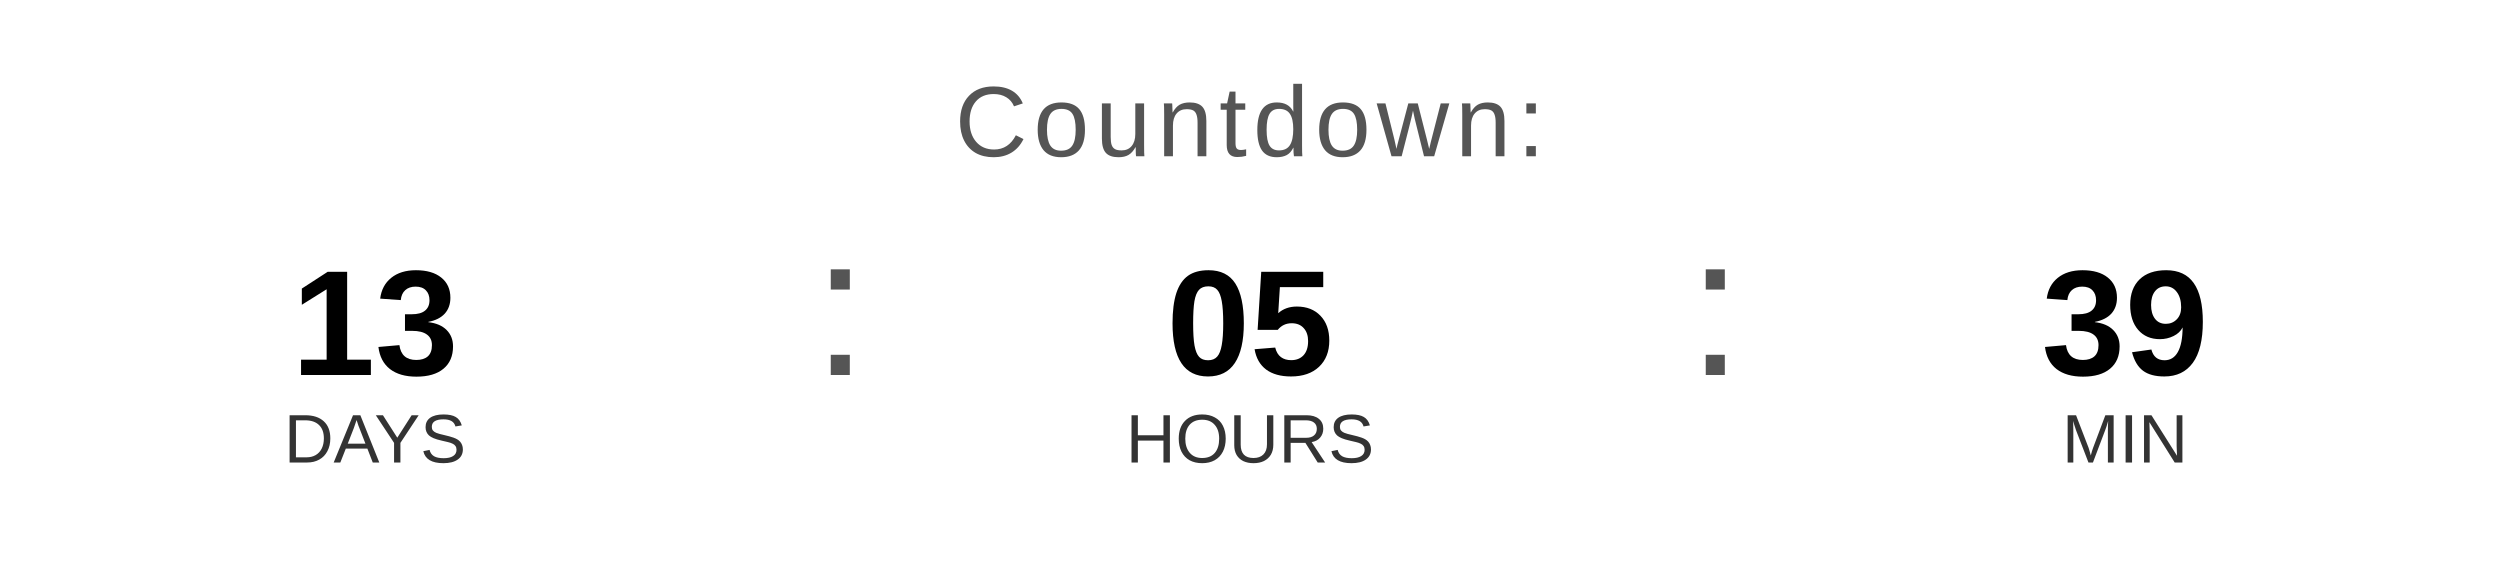
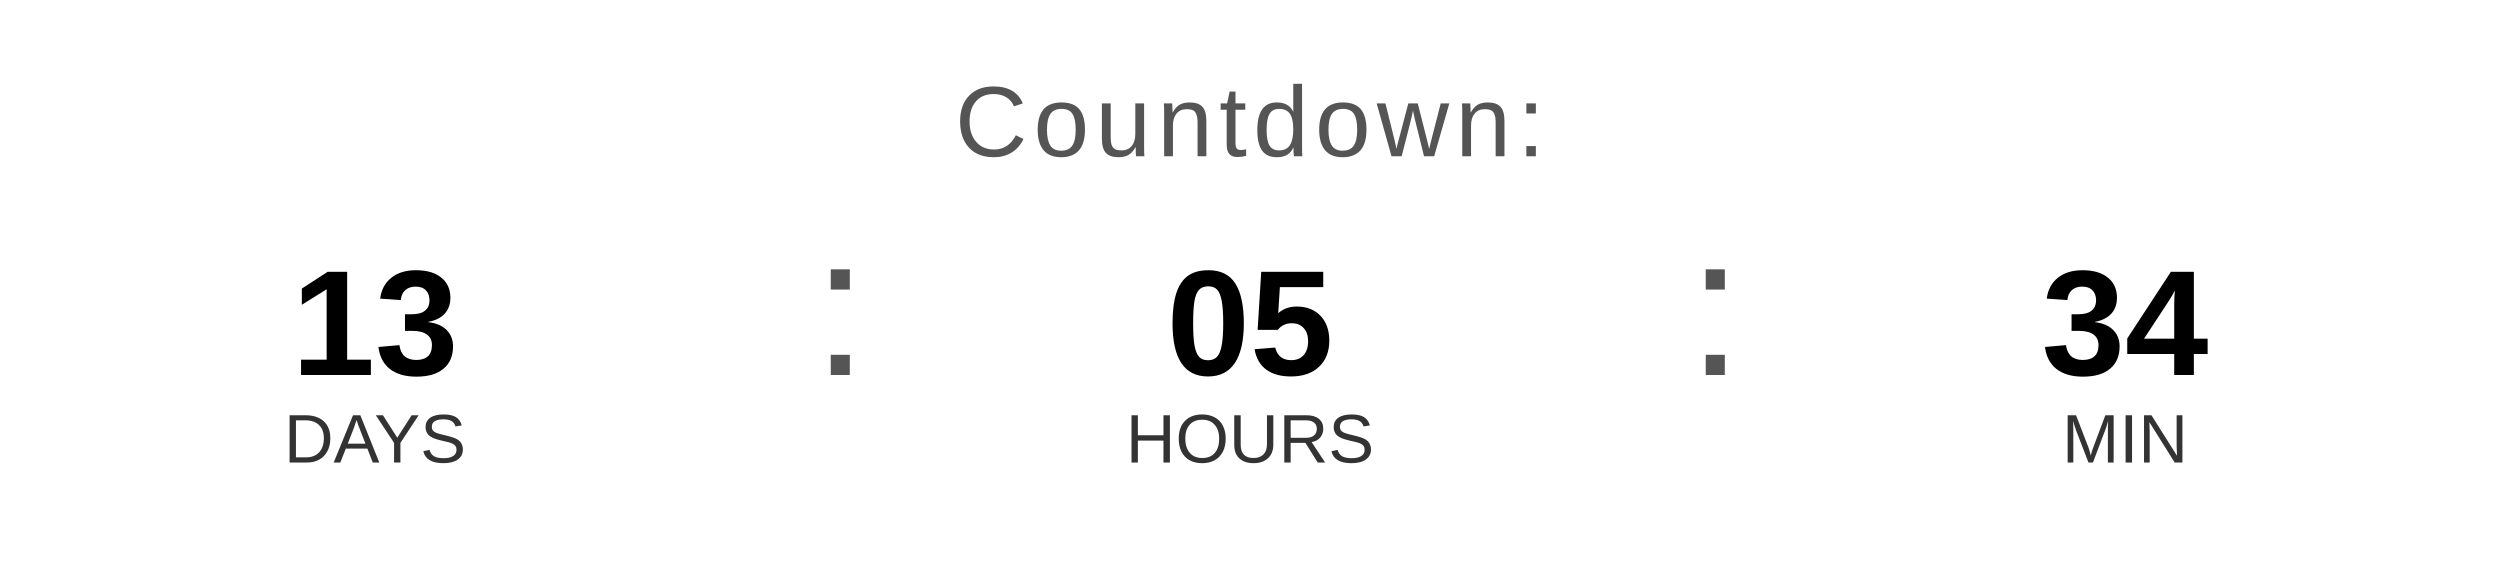
<svg xmlns="http://www.w3.org/2000/svg" width="400" height="90" viewBox="0 0 400 90">
  <text x="200" y="25" font-family="Arial, Helvetica, sans-serif" font-size="16" fill="#555555" text-anchor="middle" letter-spacing="1">
    Countdown:
  </text>
  <text x="60" y="60" font-family="Arial, Helvetica, sans-serif" font-size="24" font-weight="bold" fill="#000000" text-anchor="middle">13</text>
  <text x="60" y="74" font-family="Arial, Helvetica, sans-serif" font-size="11" fill="#333333" text-anchor="middle">DAYS</text>
  <text x="130" y="60" font-family="Arial, sans-serif" font-size="32" fill="#555555">:</text>
  <text x="200" y="60" font-family="Arial, Helvetica, sans-serif" font-size="24" font-weight="bold" fill="#000000" text-anchor="middle">05</text>
  <text x="200" y="74" font-family="Arial, Helvetica, sans-serif" font-size="11" fill="#333333" text-anchor="middle">HOURS</text>
  <text x="270" y="60" font-family="Arial, sans-serif" font-size="32" fill="#555555">:</text>
-   <text x="340" y="60" font-family="Arial, Helvetica, sans-serif" font-size="24" font-weight="bold" fill="#000000" text-anchor="middle">39</text>
+   <text x="340" y="60" font-family="Arial, Helvetica, sans-serif" font-size="24" font-weight="bold" fill="#000000" text-anchor="middle">34</text>
  <text x="340" y="74" font-family="Arial, Helvetica, sans-serif" font-size="11" fill="#333333" text-anchor="middle">MIN</text>
</svg>
